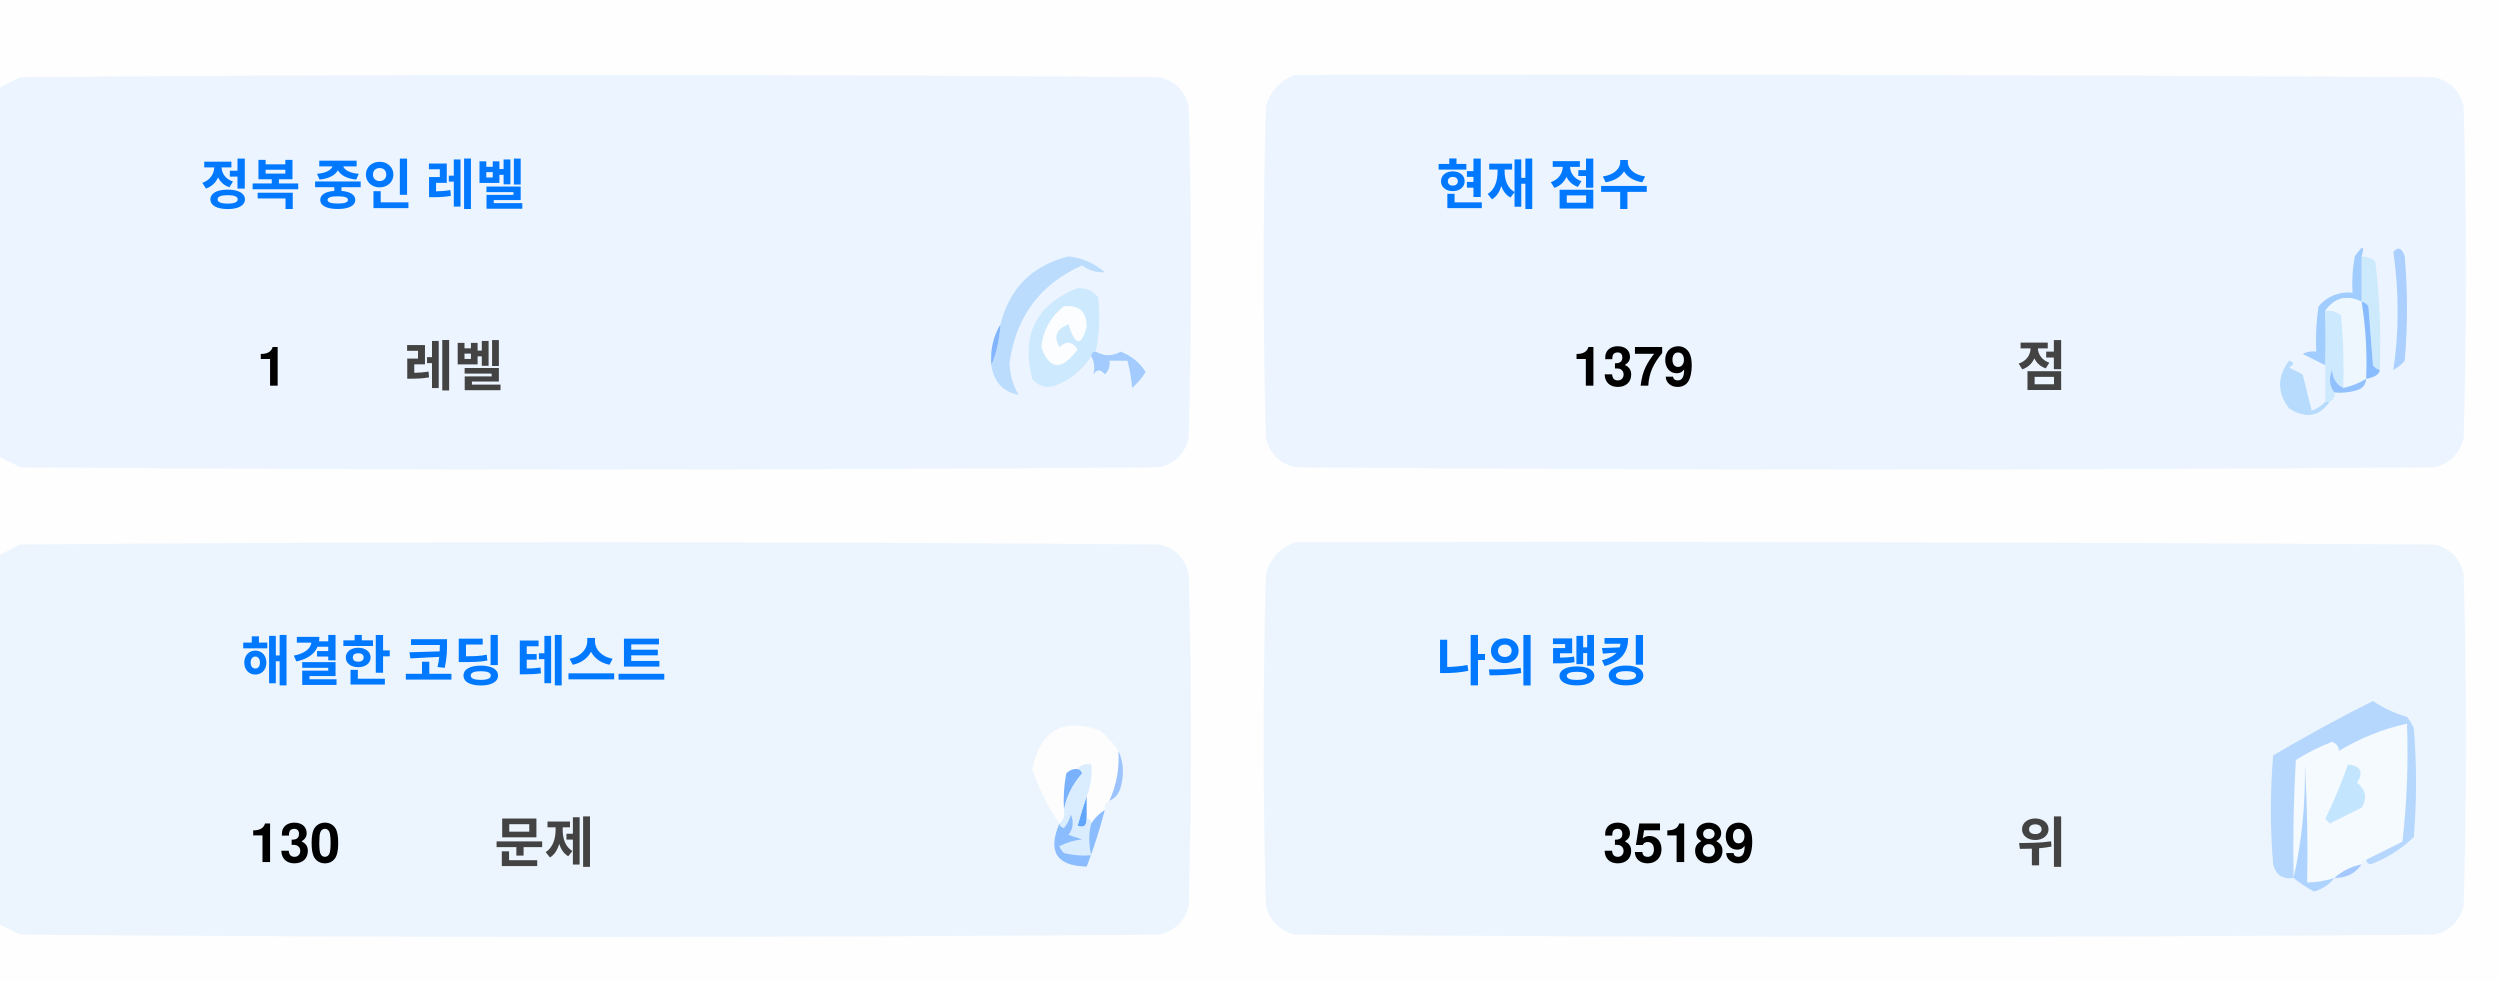
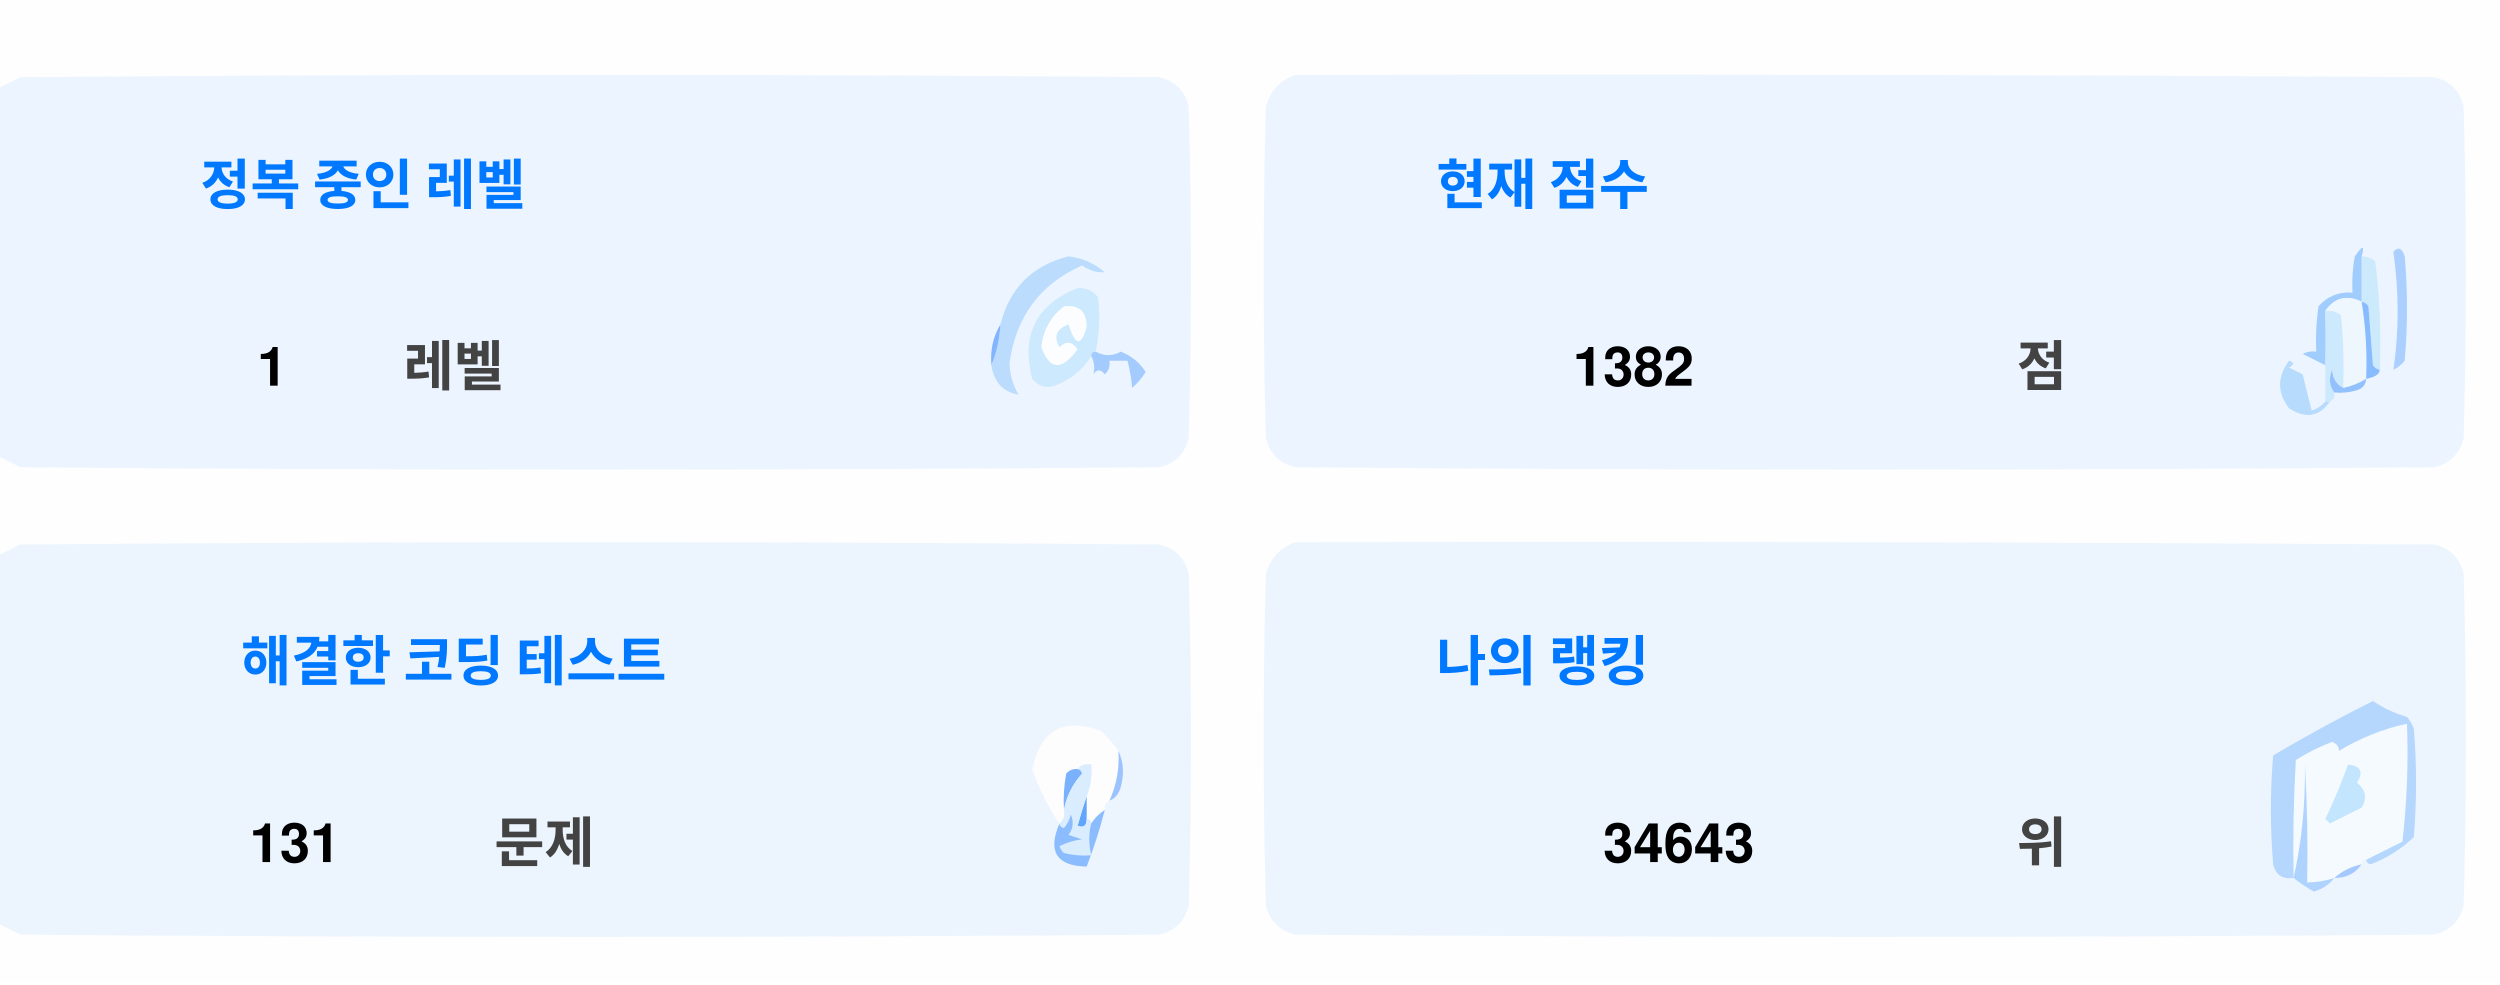
<svg xmlns="http://www.w3.org/2000/svg" version="1.1" width="551px" height="217px" style="shape-rendering:geometricPrecision; text-rendering:geometricPrecision; image-rendering:optimizeQuality; fill-rule:evenodd; clip-rule:evenodd">
  <style>.title {fill: #434343;font-size: 1rem;line-height: 1.5rem;font-weight: bold;font-family: -apple-system, BlinkMacSystemFont, Segoe UI, Helvetica, Arial, sans-serif, Apple Color Emoji, Segoe UI Emoji;}.desc {fill: #434343;font-size: 2.5rem;font-weight: bold;line-height: 1.5rem;font-family: -apple-system, BlinkMacSystemFont, Segoe UI, Helvetica, Arial, sans-serif, Apple Color Emoji, Segoe UI Emoji;}.desc-2 {fill: #434343;font-size: 1rem;font-weight: bold;line-height: 1.5rem;font-family: -apple-system, BlinkMacSystemFont, Segoe UI, Helvetica, Arial, sans-serif, Apple Color Emoji, Segoe UI Emoji;}.text, .desc {animation: twinkling 4s ease-in-out infinite;}@keyframes twinkling {40% { opacity: 1; }50% { opacity: 0.5; }60% { opacity: 1; }70% { opacity: 0.5; }80% { opacity: 1; }}</style>
  <g>
    <path style="opacity:1" fill="#fefefe" d="M -0.5,-0.5 C 183.167,-0.5 366.833,-0.5 550.5,-0.5C 550.5,71.833 550.5,144.167 550.5,216.5C 366.833,216.5 183.167,216.5 -0.5,216.5C -0.5,212.167 -0.5,207.833 -0.5,203.5C 1.14,204.32 2.807,205.153 4.5,206C 88.167,206.667 171.833,206.667 255.5,206C 259,205.167 261.167,203 262,199.5C 262.667,175.167 262.667,150.833 262,126.5C 261.167,123 259,120.833 255.5,120C 171.833,119.333 88.167,119.333 4.5,120C 2.807,120.847 1.14,121.68 -0.5,122.5C -0.5,115.167 -0.5,107.833 -0.5,100.5C 1.14,101.32 2.807,102.153 4.5,103C 88.167,103.667 171.833,103.667 255.5,103C 259,102.167 261.167,100 262,96.5C 262.667,72.167 262.667,47.833 262,23.5C 261.167,20 259,17.833 255.5,17C 171.833,16.333 88.167,16.333 4.5,17C 2.807,17.847 1.14,18.68 -0.5,19.5C -0.5,12.833 -0.5,6.167 -0.5,-0.5 Z" />
  </g>
  <g>
    <path style="opacity:1" fill="#ecf5ff" d="M -0.5,100.5 C -0.5,73.5 -0.5,46.5 -0.5,19.5C 1.14,18.68 2.807,17.847 4.5,17C 88.167,16.333 171.833,16.333 255.5,17C 259,17.833 261.167,20 262,23.5C 262.667,47.833 262.667,72.167 262,96.5C 261.167,100 259,102.167 255.5,103C 171.833,103.667 88.167,103.667 4.5,103C 2.807,102.153 1.14,101.32 -0.5,100.5 Z" />
  </g>
  <g>
    <path style="opacity:1" fill="#ecf5ff" d="M 285.5,16.5 C 369.167,16.333 452.834,16.5 536.5,17C 540,17.833 542.167,20 543,23.5C 543.667,47.833 543.667,72.167 543,96.5C 542.167,100 540,102.167 536.5,103C 452.833,103.667 369.167,103.667 285.5,103C 282,102.167 279.833,100 279,96.5C 278.333,72.167 278.333,47.833 279,23.5C 280.018,19.985 282.185,17.652 285.5,16.5 Z" />
  </g>
  <g>
    <path style="opacity:1" fill="#cdeafd" d="M 520.5,56.5 C 521.583,56.539 522.583,56.873 523.5,57.5C 524.498,65.472 524.831,73.472 524.5,81.5C 523.883,81.389 523.383,81.056 523,80.5C 522.667,76.167 522.333,71.833 522,67.5C 521.617,66.944 521.117,66.611 520.5,66.5C 520.5,63.167 520.5,59.833 520.5,56.5 Z" />
  </g>
  <g>
    <path style="opacity:1" fill="#abcfff" d="M 527.5,55.5 C 528.566,54.308 529.399,54.641 530,56.5C 530.667,64.167 530.667,71.833 530,79.5C 529.311,80.357 528.478,81.023 527.5,81.5C 528.758,73.08 528.758,64.414 527.5,55.5 Z" />
  </g>
  <g>
    <path style="opacity:1" fill="#bbdcfd" d="M 218.5,80.5 C 219.657,77.727 220.324,74.727 220.5,71.5C 222.49,63.51 227.49,58.51 235.5,56.5C 238.528,56.847 241.194,58.014 243.5,60C 241.744,60.141 240.078,59.641 238.5,58.5C 229.247,62.607 223.914,69.773 222.5,80C 222.565,82.526 223.232,84.859 224.5,87C 221.07,86.397 219.07,84.231 218.5,80.5 Z" />
  </g>
  <g>
    <path style="opacity:1" fill="#cde9fd" d="M 241.5,77.5 C 240.833,77.5 240.5,77.833 240.5,78.5C 238.628,81.529 235.961,83.695 232.5,85C 230.536,85.624 228.869,85.124 227.5,83.5C 225.021,73.791 228.354,67.124 237.5,63.5C 239.374,63.39 240.874,64.056 242,65.5C 242.497,69.524 242.331,73.524 241.5,77.5 Z" />
  </g>
  <g>
    <path style="opacity:1" fill="#fcfdfe" d="M 234.5,67.5 C 237.826,67.162 239.493,68.662 239.5,72C 238.334,76.434 237,76.267 235.5,71.5C 232.832,72.515 232.166,74.182 233.5,76.5C 235.017,75.089 236.351,75.256 237.5,77C 234.006,81.771 231.34,81.605 229.5,76.5C 229.904,72.771 231.571,69.771 234.5,67.5 Z" />
  </g>
  <g>
    <path style="opacity:1" fill="#a1ccfe" d="M 520.5,56.5 C 520.5,59.833 520.5,63.167 520.5,66.5C 517.238,64.922 514.572,65.589 512.5,68.5C 512.617,72.81 512.617,76.81 512.5,80.5C 510.86,79.68 509.193,78.847 507.5,78C 508.448,77.517 509.448,77.35 510.5,77.5C 510.335,74.15 510.502,70.817 511,67.5C 512.995,65.253 515.495,64.253 518.5,64.5C 518.336,61.813 518.503,59.146 519,56.5C 520.731,53.969 521.231,53.969 520.5,56.5 Z" />
  </g>
  <g>
    <path style="opacity:1" fill="#cde9fd" d="M 512.5,68.5 C 513.822,68.33 514.989,68.663 516,69.5C 516.499,74.823 516.666,80.156 516.5,85.5C 514.955,84.77 514.122,83.437 514,81.5C 513.22,83.387 513.387,85.054 514.5,86.5C 514.672,87.492 514.338,88.158 513.5,88.5C 513.167,88.5 512.833,88.5 512.5,88.5C 512.5,85.833 512.5,83.167 512.5,80.5C 512.617,76.81 512.617,72.81 512.5,68.5 Z" />
  </g>
  <g>
    <path style="opacity:1" fill="#eef6fe" d="M 520.5,66.5 C 521.407,72.106 521.74,77.773 521.5,83.5C 519.95,84.441 518.284,85.108 516.5,85.5C 516.666,80.156 516.499,74.823 516,69.5C 514.989,68.663 513.822,68.33 512.5,68.5C 514.572,65.589 517.238,64.922 520.5,66.5 Z" />
  </g>
  <g>
    <path style="opacity:1" fill="#88bcff" d="M 520.5,66.5 C 521.117,66.611 521.617,66.944 522,67.5C 522.333,71.833 522.667,76.167 523,80.5C 523.383,81.056 523.883,81.389 524.5,81.5C 524.445,82.469 523.445,83.136 521.5,83.5C 521.74,77.773 521.407,72.106 520.5,66.5 Z" />
  </g>
  <g>
    <path style="opacity:1" fill="#82b5fe" d="M 220.5,71.5 C 220.324,74.727 219.657,77.727 218.5,80.5C 218.215,77.171 218.882,74.171 220.5,71.5 Z" />
  </g>
  <g>
    <path style="opacity:1" fill="#a3cbfe" d="M 240.5,78.5 C 240.5,77.833 240.833,77.5 241.5,77.5C 243.391,78.536 245.224,78.536 247,77.5C 249.391,78.429 251.225,79.929 252.5,82C 251.681,83.319 250.681,84.486 249.5,85.5C 249.409,83.777 249.075,81.777 248.5,79.5C 247.167,79.5 245.833,79.5 244.5,79.5C 244.719,80.675 244.386,81.675 243.5,82.5C 242.575,81.359 241.741,81.359 241,82.5C 241.331,80.981 241.164,79.648 240.5,78.5 Z" />
  </g>
  <g>
    <path style="opacity:1" fill="#b7dbfd" d="M 512.5,88.5 C 512.833,88.5 513.167,88.5 513.5,88.5C 511.199,91.857 508.199,92.357 504.5,90C 501.872,86.535 501.872,83.035 504.5,79.5C 505.696,79.846 505.696,80.346 504.5,81C 505.5,81.5 506.5,82 507.5,82.5C 508.167,85.167 508.833,87.833 509.5,90.5C 510.739,90.058 511.739,89.391 512.5,88.5 Z" />
  </g>
  <g>
    <path style="opacity:1" fill="#92c1fe" d="M 516.5,85.5 C 518.284,85.108 519.95,84.441 521.5,83.5C 521.423,84.75 520.756,85.583 519.5,86C 517.866,86.493 516.199,86.66 514.5,86.5C 513.387,85.054 513.22,83.387 514,81.5C 514.122,83.437 514.955,84.77 516.5,85.5 Z" />
  </g>
  <g>
    <path style="opacity:1" fill="#ecf5fe" d="M -0.5,203.5 C -0.5,176.5 -0.5,149.5 -0.5,122.5C 1.14,121.68 2.807,120.847 4.5,120C 88.167,119.333 171.833,119.333 255.5,120C 259,120.833 261.167,123 262,126.5C 262.667,150.833 262.667,175.167 262,199.5C 261.167,203 259,205.167 255.5,206C 171.833,206.667 88.167,206.667 4.5,206C 2.807,205.153 1.14,204.32 -0.5,203.5 Z" />
  </g>
  <g>
    <path style="opacity:1" fill="#ecf5fe" d="M 285.5,119.5 C 369.167,119.333 452.834,119.5 536.5,120C 540,120.833 542.167,123 543,126.5C 543.667,150.833 543.667,175.167 543,199.5C 542.167,203 540,205.167 536.5,206C 452.833,206.667 369.167,206.667 285.5,206C 282,205.167 279.833,203 279,199.5C 278.333,175.167 278.333,150.833 279,126.5C 280.018,122.985 282.185,120.652 285.5,119.5 Z" />
  </g>
  <g>
    <path style="opacity:1" fill="#fdfdfe" d="M 246.5,165.5 C 246.758,169.367 246.092,173.034 244.5,176.5C 243.662,176.842 243.328,177.508 243.5,178.5C 242.272,179.306 241.272,180.306 240.5,181.5C 240.5,180.833 240.167,180.5 239.5,180.5C 239.5,178.833 239.5,177.167 239.5,175.5C 240.369,173.283 240.702,170.95 240.5,168.5C 239.209,168.263 238.209,168.596 237.5,169.5C 236.504,169.414 235.671,169.748 235,170.5C 234.503,173.146 234.336,175.813 234.5,178.5C 234.737,179.791 234.404,180.791 233.5,181.5C 230.986,177.806 228.986,173.806 227.5,169.5C 229.309,160.957 234.309,158.124 242.5,161C 244.07,162.397 245.404,163.897 246.5,165.5 Z" />
  </g>
  <g>
    <path style="opacity:1" fill="#f5faff" d="M 521.5,189.5 C 520.833,189.5 520.5,189.833 520.5,190.5C 518.181,190.992 516.181,191.992 514.5,193.5C 512.565,194.15 510.565,194.483 508.5,194.5C 508.666,185.827 508.5,177.16 508,168.5C 508.141,177.227 507.308,185.56 505.5,193.5C 505.334,184.827 505.5,176.16 506,167.5C 508.527,165.903 511.194,164.57 514,163.5C 515.011,163.892 515.511,164.559 515.5,165.5C 520.21,162.641 525.21,160.641 530.5,159.5C 530.831,168.192 530.498,176.859 529.5,185.5C 526.807,186.847 524.14,188.18 521.5,189.5 Z" />
  </g>
  <g>
    <path style="opacity:1" fill="#b6d7fd" d="M 521.5,189.5 C 524.14,188.18 526.807,186.847 529.5,185.5C 530.498,176.859 530.831,168.192 530.5,159.5C 525.21,160.641 520.21,162.641 515.5,165.5C 515.511,164.559 515.011,163.892 514,163.5C 511.194,164.57 508.527,165.903 506,167.5C 505.5,176.16 505.334,184.827 505.5,193.5C 503.089,193.863 501.589,192.863 501,190.5C 500.333,182.5 500.333,174.5 501,166.5C 508.173,162.246 515.507,158.246 523,154.5C 525.304,156.068 527.804,157.235 530.5,158C 531.126,158.75 531.626,159.584 532,160.5C 532.667,168.5 532.667,176.5 532,184.5C 529.292,187.111 526.125,189.111 522.5,190.5C 521.893,190.376 521.56,190.043 521.5,189.5 Z" />
  </g>
  <g>
    <path style="opacity:1" fill="#c3e5fe" d="M 517.5,168.5 C 520.317,168.801 520.984,170.134 519.5,172.5C 521.439,174.122 521.772,175.956 520.5,178C 518.167,179.167 515.833,180.333 513.5,181.5C 513.167,181.167 512.833,180.833 512.5,180.5C 514.414,176.515 516.081,172.515 517.5,168.5 Z" />
  </g>
  <g>
    <path style="opacity:1" fill="#7ab1fc" d="M 237.5,169.5 C 238.043,169.56 238.376,169.893 238.5,170.5C 236.395,172.836 235.062,175.503 234.5,178.5C 234.336,175.813 234.503,173.146 235,170.5C 235.671,169.748 236.504,169.414 237.5,169.5 Z" />
  </g>
  <g>
    <path style="opacity:1" fill="#afd3ff" d="M 514.5,193.5 C 513.378,194.947 511.878,195.947 510,196.5C 508.348,195.601 506.848,194.601 505.5,193.5C 507.308,185.56 508.141,177.227 508,168.5C 508.5,177.16 508.666,185.827 508.5,194.5C 510.565,194.483 512.565,194.15 514.5,193.5 Z" />
  </g>
  <g>
    <path style="opacity:1" fill="#9cc3fd" d="M 246.5,165.5 C 247.634,167.966 247.801,170.633 247,173.5C 246.623,174.942 245.79,175.942 244.5,176.5C 246.092,173.034 246.758,169.367 246.5,165.5 Z" />
  </g>
  <g>
    <path style="opacity:1" fill="#62a6fc" d="M 239.5,175.5 C 239.5,177.167 239.5,178.833 239.5,180.5C 239.483,182.028 238.816,182.528 237.5,182C 238.117,179.723 238.784,177.556 239.5,175.5 Z" />
  </g>
  <g>
    <path style="opacity:1" fill="#daedfe" d="M 237.5,169.5 C 238.209,168.596 239.209,168.263 240.5,168.5C 240.702,170.95 240.369,173.283 239.5,175.5C 238.784,177.556 238.117,179.723 237.5,182C 238.816,182.528 239.483,182.028 239.5,180.5C 240.167,180.5 240.5,180.833 240.5,181.5C 239.918,183.669 239.918,186.002 240.5,188.5C 238.473,188.662 236.473,188.495 234.5,188C 234.043,187.586 233.709,187.086 233.5,186.5C 235.078,185.702 236.744,185.202 238.5,185C 237.5,184.667 236.5,184.333 235.5,184C 236.554,182.612 236.72,181.112 236,179.5C 235.751,180.624 235.251,181.624 234.5,182.5C 233.893,182.376 233.56,182.043 233.5,181.5C 234.404,180.791 234.737,179.791 234.5,178.5C 235.062,175.503 236.395,172.836 238.5,170.5C 238.376,169.893 238.043,169.56 237.5,169.5 Z" />
  </g>
  <g>
    <path style="opacity:1" fill="#8bbcfd" d="M 243.5,178.5 C 242.395,182.803 241.062,186.969 239.5,191C 232.857,190.847 230.857,187.68 233.5,181.5C 233.56,182.043 233.893,182.376 234.5,182.5C 235.251,181.624 235.751,180.624 236,179.5C 236.72,181.112 236.554,182.612 235.5,184C 236.5,184.333 237.5,184.667 238.5,185C 236.744,185.202 235.078,185.702 233.5,186.5C 233.709,187.086 234.043,187.586 234.5,188C 236.473,188.495 238.473,188.662 240.5,188.5C 239.918,186.002 239.918,183.669 240.5,181.5C 241.272,180.306 242.272,179.306 243.5,178.5 Z" />
  </g>
  <g>
    <path style="opacity:1" fill="#a4c8ff" d="M 520.5,190.5 C 519.089,192.539 517.089,193.539 514.5,193.5C 516.181,191.992 518.181,190.992 520.5,190.5 Z" />
  </g>
  <text text-anchor="middle" x="80" y="45" class="title" style="fill:#0078ff;" stroke="#none" stroke-width="1">정복 중인 레벨</text>
  <text text-anchor="middle" x="60" y="85" class="desc" style="fill:#000000;" stroke="#none" stroke-width="1">1</text>
  <text text-anchor="middle" x="100" y="85" class="desc-2" style="fill:#434343;" stroke="#none" stroke-width="1">레벨</text>
  <text text-anchor="middle" x="340" y="45" class="title" style="fill:#0078ff;" stroke="#none" stroke-width="1">현재 점수</text>
-   <text text-anchor="middle" x="360" y="85" class="desc" style="fill:#000000;" stroke="#none" stroke-width="1">1379</text>
+   <text text-anchor="middle" x="360" y="85" class="desc" style="fill:#000000;" stroke="#none" stroke-width="1">1382</text>
  <text text-anchor="middle" x="450" y="85" class="desc-2" style="fill:#434343;" stroke="#none" stroke-width="1">점</text>
  <text text-anchor="middle" x="100" y="150" class="title" style="fill:#0078ff;" stroke="#none" stroke-width="1">해결한 코딩 테스트</text>
-   <text text-anchor="middle" x="65" y="190" class="desc" style="fill:#000000;" stroke="#none" stroke-width="1">130</text>
+   <text text-anchor="middle" x="65" y="190" class="desc" style="fill:#000000;" stroke="#none" stroke-width="1">131</text>
  <text text-anchor="middle" x="120" y="190" class="desc-2" style="fill:#434343;" stroke="#none" stroke-width="1">문제</text>
  <text text-anchor="middle" x="340" y="150" class="title" style="fill:#0078ff;" stroke="#none" stroke-width="1">나의 랭킹</text>
-   <text text-anchor="middle" x="370" y="190" class="desc" style="fill:#000000;" stroke="#none" stroke-width="1">35189</text>
+   <text text-anchor="middle" x="370" y="190" class="desc" style="fill:#000000;" stroke="#none" stroke-width="1">34643</text>
  <text text-anchor="middle" x="450" y="190" class="desc-2" style="fill:#434343;" stroke="#none" stroke-width="1">위</text>
</svg>
